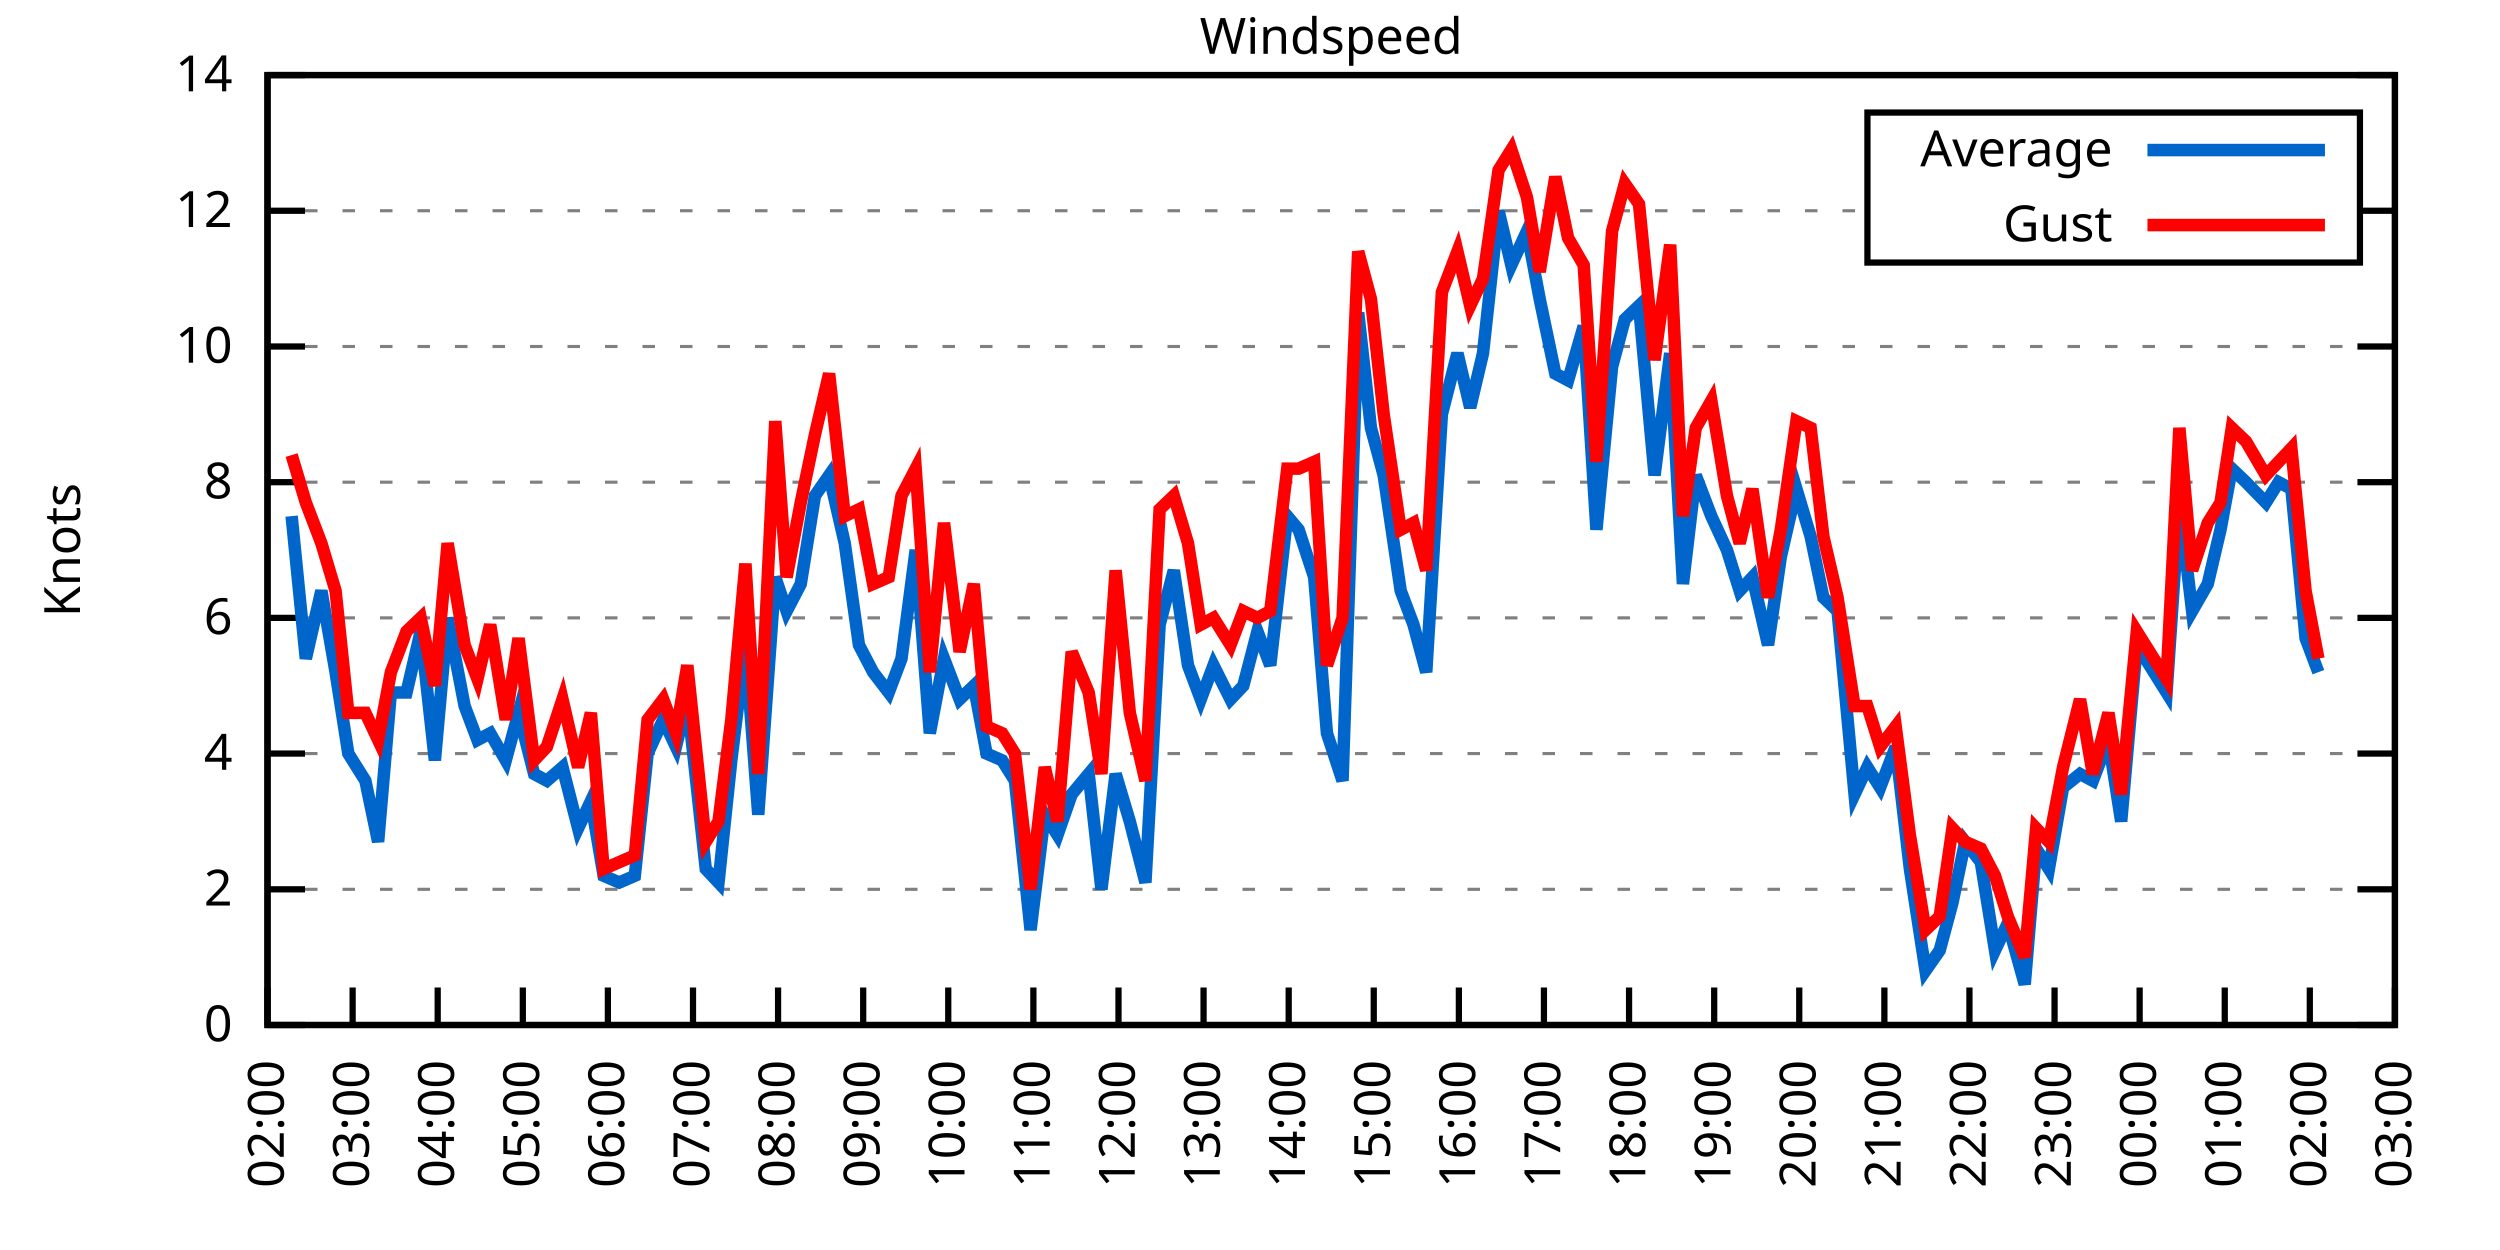
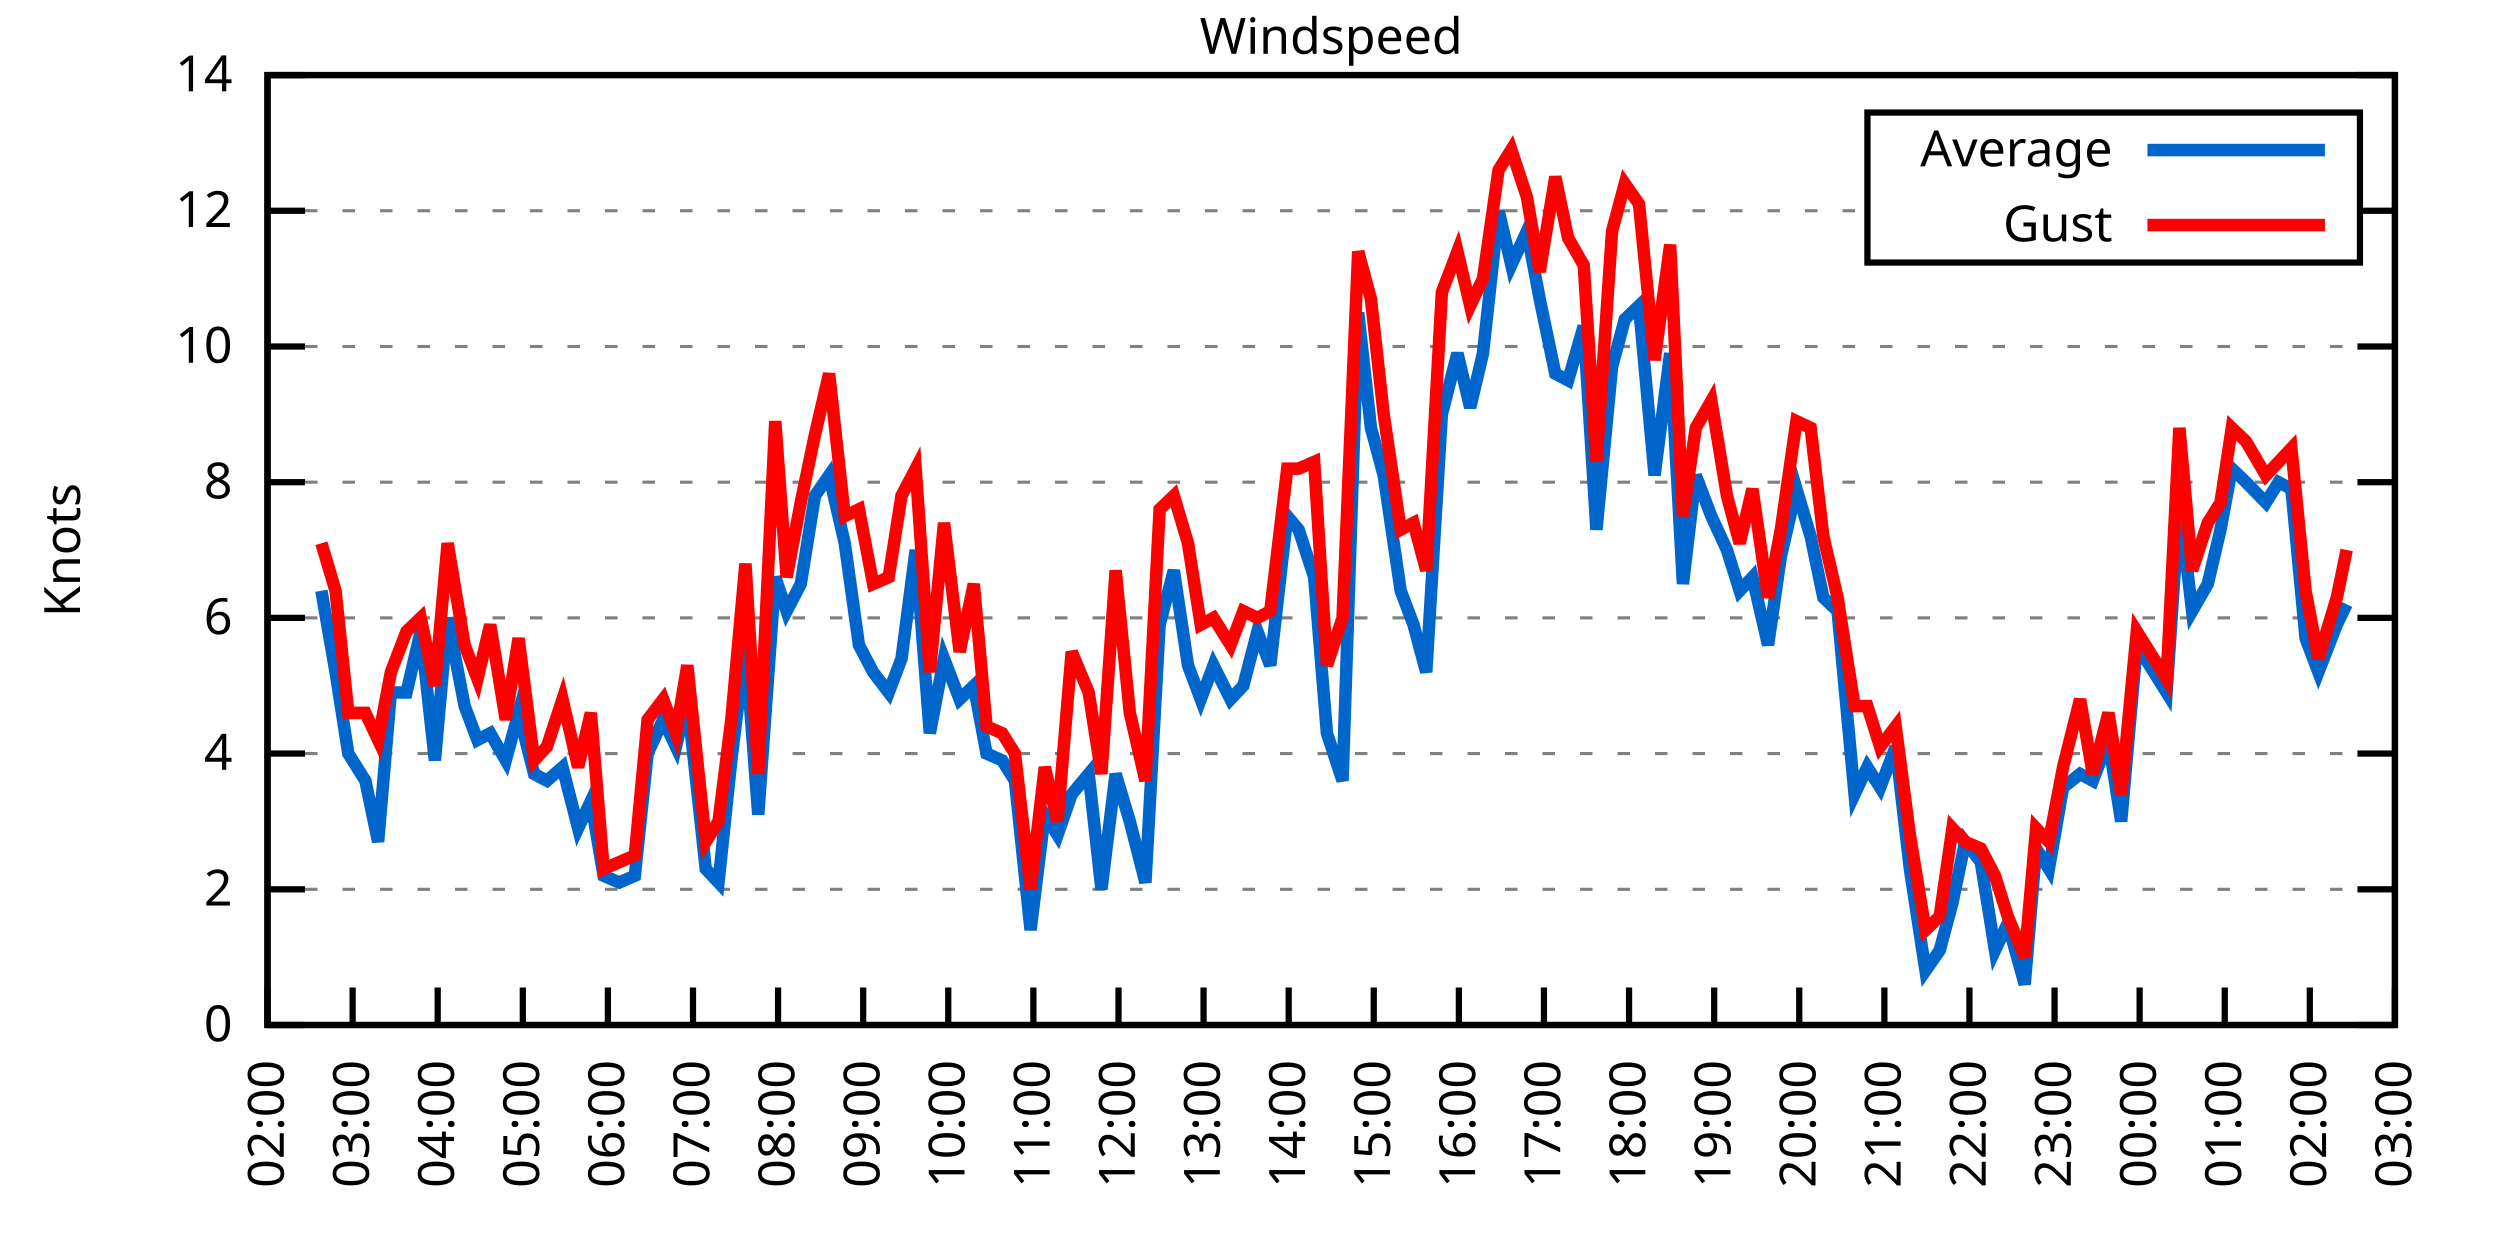
<svg xmlns="http://www.w3.org/2000/svg" xmlns:xlink="http://www.w3.org/1999/xlink" width="400" height="200" viewBox="0 0 400 200">
  <g id="gnuplot_canvas">
    <rect x="0" y="0" width="400" height="200" fill="none" />
    <defs>
      <circle id="gpDot" r="0.5" stroke-width="0.5" stroke="currentColor" />
      <path id="gpPt0" stroke-width="0.333" stroke="currentColor" d="M-1,0 h2 M0,-1 v2" />
      <path id="gpPt1" stroke-width="0.333" stroke="currentColor" d="M-1,-1 L1,1 M1,-1 L-1,1" />
      <path id="gpPt2" stroke-width="0.333" stroke="currentColor" d="M-1,0 L1,0 M0,-1 L0,1 M-1,-1 L1,1 M-1,1 L1,-1" />
      <rect id="gpPt3" stroke-width="0.333" stroke="currentColor" x="-1" y="-1" width="2" height="2" />
      <rect id="gpPt4" stroke-width="0.333" stroke="currentColor" fill="currentColor" x="-1" y="-1" width="2" height="2" />
      <circle id="gpPt5" stroke-width="0.333" stroke="currentColor" cx="0" cy="0" r="1" />
      <use xlink:href="#gpPt5" id="gpPt6" fill="currentColor" stroke="none" />
      <path id="gpPt7" stroke-width="0.333" stroke="currentColor" d="M0,-1.33 L-1.33,0.67 L1.33,0.67 z" />
      <use xlink:href="#gpPt7" id="gpPt8" fill="currentColor" stroke="none" />
      <use xlink:href="#gpPt7" id="gpPt9" stroke="currentColor" transform="rotate(180)" />
      <use xlink:href="#gpPt9" id="gpPt10" fill="currentColor" stroke="none" />
      <use xlink:href="#gpPt3" id="gpPt11" stroke="currentColor" transform="rotate(45)" />
      <use xlink:href="#gpPt11" id="gpPt12" fill="currentColor" stroke="none" />
      <path id="gpPt13" stroke-width="0.333" stroke="currentColor" d="M0,1.330 L1.265,0.411 L0.782,-1.067 L-0.782,-1.076 L-1.265,0.411 z" />
      <use xlink:href="#gpPt13" id="gpPt14" fill="currentColor" stroke="none" />
      <filter id="textbox" filterUnits="objectBoundingBox" x="0" y="0" height="1" width="1">
        <feFlood flood-color="white" flood-opacity="1" result="bgnd" />
        <feComposite in="SourceGraphic" in2="bgnd" operator="atop" />
      </filter>
      <filter id="greybox" filterUnits="objectBoundingBox" x="0" y="0" height="1" width="1">
        <feFlood flood-color="lightgrey" flood-opacity="1" result="grey" />
        <feComposite in="SourceGraphic" in2="grey" operator="atop" />
      </filter>
    </defs>
    <g fill="none" color="white" stroke="currentColor" stroke-width="1.00" stroke-linecap="butt" stroke-linejoin="miter">
</g>
    <g fill="none" color="black" stroke="currentColor" stroke-width="1.00" stroke-linecap="butt" stroke-linejoin="miter">
      <g stroke="none" shape-rendering="crispEdges">
        <polygon fill="rgb(255, 255, 255)" points="42.80,164.00 383.18,164.00 383.18,12.02 42.80,12.02 " />
      </g>
    </g>
    <g fill="none" color="black" stroke="currentColor" stroke-width="1.00" stroke-linecap="butt" stroke-linejoin="miter">
</g>
    <g fill="none" color="black" stroke="black" stroke-width="0.50" stroke-linecap="butt" stroke-linejoin="miter">
</g>
    <g fill="none" color="gray" stroke="currentColor" stroke-width="0.50" stroke-linecap="butt" stroke-linejoin="miter">
      <path stroke="gray" stroke-dasharray="2,4" class="gridline" d="M42.80,164.00 L383.19,164.00  " />
    </g>
    <g fill="none" color="gray" stroke="gray" stroke-width="1.00" stroke-linecap="butt" stroke-linejoin="miter">
</g>
    <g fill="none" color="black" stroke="currentColor" stroke-width="1.00" stroke-linecap="butt" stroke-linejoin="miter">
      <path stroke="black" d="M42.80,164.00 L48.80,164.00 M383.19,164.00 L377.19,164.00  " />
      <g transform="translate(37.20,166.60)" stroke="none" fill="black" font-family="Sans" font-size="8.00" text-anchor="end">
        <text>
          <tspan font-family="Sans"> 0</tspan>
        </text>
      </g>
    </g>
    <g fill="none" color="black" stroke="currentColor" stroke-width="1.00" stroke-linecap="butt" stroke-linejoin="miter">
</g>
    <g fill="none" color="black" stroke="black" stroke-width="0.50" stroke-linecap="butt" stroke-linejoin="miter">
</g>
    <g fill="none" color="gray" stroke="currentColor" stroke-width="0.50" stroke-linecap="butt" stroke-linejoin="miter">
      <path stroke="gray" stroke-dasharray="2,4" class="gridline" d="M42.80,142.29 L383.19,142.29  " />
    </g>
    <g fill="none" color="gray" stroke="gray" stroke-width="1.00" stroke-linecap="butt" stroke-linejoin="miter">
</g>
    <g fill="none" color="black" stroke="currentColor" stroke-width="1.00" stroke-linecap="butt" stroke-linejoin="miter">
      <path stroke="black" d="M42.80,142.29 L48.80,142.29 M383.19,142.29 L377.19,142.29  " />
      <g transform="translate(37.20,144.89)" stroke="none" fill="black" font-family="Sans" font-size="8.00" text-anchor="end">
        <text>
          <tspan font-family="Sans"> 2</tspan>
        </text>
      </g>
    </g>
    <g fill="none" color="black" stroke="currentColor" stroke-width="1.00" stroke-linecap="butt" stroke-linejoin="miter">
</g>
    <g fill="none" color="black" stroke="black" stroke-width="0.50" stroke-linecap="butt" stroke-linejoin="miter">
</g>
    <g fill="none" color="gray" stroke="currentColor" stroke-width="0.50" stroke-linecap="butt" stroke-linejoin="miter">
      <path stroke="gray" stroke-dasharray="2,4" class="gridline" d="M42.80,120.57 L383.19,120.57  " />
    </g>
    <g fill="none" color="gray" stroke="gray" stroke-width="1.00" stroke-linecap="butt" stroke-linejoin="miter">
</g>
    <g fill="none" color="black" stroke="currentColor" stroke-width="1.00" stroke-linecap="butt" stroke-linejoin="miter">
      <path stroke="black" d="M42.80,120.57 L48.80,120.57 M383.19,120.57 L377.19,120.57  " />
      <g transform="translate(37.20,123.17)" stroke="none" fill="black" font-family="Sans" font-size="8.00" text-anchor="end">
        <text>
          <tspan font-family="Sans"> 4</tspan>
        </text>
      </g>
    </g>
    <g fill="none" color="black" stroke="currentColor" stroke-width="1.00" stroke-linecap="butt" stroke-linejoin="miter">
</g>
    <g fill="none" color="black" stroke="black" stroke-width="0.50" stroke-linecap="butt" stroke-linejoin="miter">
</g>
    <g fill="none" color="gray" stroke="currentColor" stroke-width="0.50" stroke-linecap="butt" stroke-linejoin="miter">
      <path stroke="gray" stroke-dasharray="2,4" class="gridline" d="M42.80,98.86 L383.19,98.86  " />
    </g>
    <g fill="none" color="gray" stroke="gray" stroke-width="1.00" stroke-linecap="butt" stroke-linejoin="miter">
</g>
    <g fill="none" color="black" stroke="currentColor" stroke-width="1.00" stroke-linecap="butt" stroke-linejoin="miter">
      <path stroke="black" d="M42.80,98.86 L48.80,98.86 M383.19,98.86 L377.19,98.86  " />
      <g transform="translate(37.20,101.46)" stroke="none" fill="black" font-family="Sans" font-size="8.00" text-anchor="end">
        <text>
          <tspan font-family="Sans"> 6</tspan>
        </text>
      </g>
    </g>
    <g fill="none" color="black" stroke="currentColor" stroke-width="1.00" stroke-linecap="butt" stroke-linejoin="miter">
</g>
    <g fill="none" color="black" stroke="black" stroke-width="0.50" stroke-linecap="butt" stroke-linejoin="miter">
</g>
    <g fill="none" color="gray" stroke="currentColor" stroke-width="0.50" stroke-linecap="butt" stroke-linejoin="miter">
      <path stroke="gray" stroke-dasharray="2,4" class="gridline" d="M42.80,77.15 L383.19,77.15  " />
    </g>
    <g fill="none" color="gray" stroke="gray" stroke-width="1.00" stroke-linecap="butt" stroke-linejoin="miter">
</g>
    <g fill="none" color="black" stroke="currentColor" stroke-width="1.00" stroke-linecap="butt" stroke-linejoin="miter">
      <path stroke="black" d="M42.80,77.15 L48.80,77.15 M383.19,77.15 L377.19,77.15  " />
      <g transform="translate(37.20,79.75)" stroke="none" fill="black" font-family="Sans" font-size="8.00" text-anchor="end">
        <text>
          <tspan font-family="Sans"> 8</tspan>
        </text>
      </g>
    </g>
    <g fill="none" color="black" stroke="currentColor" stroke-width="1.00" stroke-linecap="butt" stroke-linejoin="miter">
</g>
    <g fill="none" color="black" stroke="black" stroke-width="0.50" stroke-linecap="butt" stroke-linejoin="miter">
</g>
    <g fill="none" color="gray" stroke="currentColor" stroke-width="0.50" stroke-linecap="butt" stroke-linejoin="miter">
      <path stroke="gray" stroke-dasharray="2,4" class="gridline" d="M42.80,55.44 L383.19,55.44  " />
    </g>
    <g fill="none" color="gray" stroke="gray" stroke-width="1.00" stroke-linecap="butt" stroke-linejoin="miter">
</g>
    <g fill="none" color="black" stroke="currentColor" stroke-width="1.00" stroke-linecap="butt" stroke-linejoin="miter">
      <path stroke="black" d="M42.80,55.44 L48.80,55.44 M383.19,55.44 L377.19,55.44  " />
      <g transform="translate(37.20,58.04)" stroke="none" fill="black" font-family="Sans" font-size="8.00" text-anchor="end">
        <text>
          <tspan font-family="Sans"> 10</tspan>
        </text>
      </g>
    </g>
    <g fill="none" color="black" stroke="currentColor" stroke-width="1.00" stroke-linecap="butt" stroke-linejoin="miter">
</g>
    <g fill="none" color="black" stroke="black" stroke-width="0.50" stroke-linecap="butt" stroke-linejoin="miter">
</g>
    <g fill="none" color="gray" stroke="currentColor" stroke-width="0.50" stroke-linecap="butt" stroke-linejoin="miter">
      <path stroke="gray" stroke-dasharray="2,4" class="gridline" d="M42.80,33.72 L298.79,33.72 M377.59,33.72 L383.19,33.72  " />
    </g>
    <g fill="none" color="gray" stroke="gray" stroke-width="1.00" stroke-linecap="butt" stroke-linejoin="miter">
</g>
    <g fill="none" color="black" stroke="currentColor" stroke-width="1.00" stroke-linecap="butt" stroke-linejoin="miter">
      <path stroke="black" d="M42.80,33.72 L48.80,33.72 M383.19,33.72 L377.19,33.72  " />
      <g transform="translate(37.20,36.32)" stroke="none" fill="black" font-family="Sans" font-size="8.00" text-anchor="end">
        <text>
          <tspan font-family="Sans"> 12</tspan>
        </text>
      </g>
    </g>
    <g fill="none" color="black" stroke="currentColor" stroke-width="1.00" stroke-linecap="butt" stroke-linejoin="miter">
</g>
    <g fill="none" color="black" stroke="black" stroke-width="0.50" stroke-linecap="butt" stroke-linejoin="miter">
</g>
    <g fill="none" color="gray" stroke="currentColor" stroke-width="0.50" stroke-linecap="butt" stroke-linejoin="miter">
      <path stroke="gray" stroke-dasharray="2,4" class="gridline" d="M42.80,12.01 L383.19,12.01  " />
    </g>
    <g fill="none" color="gray" stroke="gray" stroke-width="1.00" stroke-linecap="butt" stroke-linejoin="miter">
</g>
    <g fill="none" color="black" stroke="currentColor" stroke-width="1.00" stroke-linecap="butt" stroke-linejoin="miter">
      <path stroke="black" d="M42.80,12.01 L48.80,12.01 M383.19,12.01 L377.19,12.01  " />
      <g transform="translate(37.20,14.61)" stroke="none" fill="black" font-family="Sans" font-size="8.00" text-anchor="end">
        <text>
          <tspan font-family="Sans"> 14</tspan>
        </text>
      </g>
    </g>
    <g fill="none" color="black" stroke="currentColor" stroke-width="1.00" stroke-linecap="butt" stroke-linejoin="miter">
      <path stroke="black" d="M42.80,164.00 L42.80,158.00  " />
      <g transform="translate(45.40,169.60) rotate(270.00)" stroke="none" fill="black" font-family="Sans" font-size="8.00" text-anchor="end">
        <text>
          <tspan font-family="Sans">02:00</tspan>
        </text>
      </g>
    </g>
    <g fill="none" color="black" stroke="currentColor" stroke-width="1.00" stroke-linecap="butt" stroke-linejoin="miter">
      <path stroke="black" d="M56.42,164.00 L56.42,158.00  " />
      <g transform="translate(59.02,169.60) rotate(270.00)" stroke="none" fill="black" font-family="Sans" font-size="8.00" text-anchor="end">
        <text>
          <tspan font-family="Sans">03:00</tspan>
        </text>
      </g>
    </g>
    <g fill="none" color="black" stroke="currentColor" stroke-width="1.00" stroke-linecap="butt" stroke-linejoin="miter">
      <path stroke="black" d="M70.03,164.00 L70.03,158.00  " />
      <g transform="translate(72.63,169.60) rotate(270.00)" stroke="none" fill="black" font-family="Sans" font-size="8.00" text-anchor="end">
        <text>
          <tspan font-family="Sans">04:00</tspan>
        </text>
      </g>
    </g>
    <g fill="none" color="black" stroke="currentColor" stroke-width="1.00" stroke-linecap="butt" stroke-linejoin="miter">
      <path stroke="black" d="M83.65,164.00 L83.65,158.00  " />
      <g transform="translate(86.25,169.60) rotate(270.00)" stroke="none" fill="black" font-family="Sans" font-size="8.00" text-anchor="end">
        <text>
          <tspan font-family="Sans">05:00</tspan>
        </text>
      </g>
    </g>
    <g fill="none" color="black" stroke="currentColor" stroke-width="1.00" stroke-linecap="butt" stroke-linejoin="miter">
      <path stroke="black" d="M97.26,164.00 L97.26,158.00  " />
      <g transform="translate(99.86,169.60) rotate(270.00)" stroke="none" fill="black" font-family="Sans" font-size="8.00" text-anchor="end">
        <text>
          <tspan font-family="Sans">06:00</tspan>
        </text>
      </g>
    </g>
    <g fill="none" color="black" stroke="currentColor" stroke-width="1.00" stroke-linecap="butt" stroke-linejoin="miter">
      <path stroke="black" d="M110.88,164.00 L110.88,158.00  " />
      <g transform="translate(113.48,169.60) rotate(270.00)" stroke="none" fill="black" font-family="Sans" font-size="8.00" text-anchor="end">
        <text>
          <tspan font-family="Sans">07:00</tspan>
        </text>
      </g>
    </g>
    <g fill="none" color="black" stroke="currentColor" stroke-width="1.00" stroke-linecap="butt" stroke-linejoin="miter">
      <path stroke="black" d="M124.49,164.00 L124.49,158.00  " />
      <g transform="translate(127.09,169.60) rotate(270.00)" stroke="none" fill="black" font-family="Sans" font-size="8.00" text-anchor="end">
        <text>
          <tspan font-family="Sans">08:00</tspan>
        </text>
      </g>
    </g>
    <g fill="none" color="black" stroke="currentColor" stroke-width="1.00" stroke-linecap="butt" stroke-linejoin="miter">
      <path stroke="black" d="M138.11,164.00 L138.11,158.00  " />
      <g transform="translate(140.71,169.60) rotate(270.00)" stroke="none" fill="black" font-family="Sans" font-size="8.00" text-anchor="end">
        <text>
          <tspan font-family="Sans">09:00</tspan>
        </text>
      </g>
    </g>
    <g fill="none" color="black" stroke="currentColor" stroke-width="1.00" stroke-linecap="butt" stroke-linejoin="miter">
      <path stroke="black" d="M151.72,164.00 L151.72,158.00  " />
      <g transform="translate(154.32,169.60) rotate(270.00)" stroke="none" fill="black" font-family="Sans" font-size="8.00" text-anchor="end">
        <text>
          <tspan font-family="Sans">10:00</tspan>
        </text>
      </g>
    </g>
    <g fill="none" color="black" stroke="currentColor" stroke-width="1.00" stroke-linecap="butt" stroke-linejoin="miter">
      <path stroke="black" d="M165.34,164.00 L165.34,158.00  " />
      <g transform="translate(167.94,169.60) rotate(270.00)" stroke="none" fill="black" font-family="Sans" font-size="8.00" text-anchor="end">
        <text>
          <tspan font-family="Sans">11:00</tspan>
        </text>
      </g>
    </g>
    <g fill="none" color="black" stroke="currentColor" stroke-width="1.00" stroke-linecap="butt" stroke-linejoin="miter">
      <path stroke="black" d="M178.96,164.00 L178.96,158.00  " />
      <g transform="translate(181.56,169.60) rotate(270.00)" stroke="none" fill="black" font-family="Sans" font-size="8.00" text-anchor="end">
        <text>
          <tspan font-family="Sans">12:00</tspan>
        </text>
      </g>
    </g>
    <g fill="none" color="black" stroke="currentColor" stroke-width="1.00" stroke-linecap="butt" stroke-linejoin="miter">
      <path stroke="black" d="M192.57,164.00 L192.57,158.00  " />
      <g transform="translate(195.17,169.60) rotate(270.00)" stroke="none" fill="black" font-family="Sans" font-size="8.00" text-anchor="end">
        <text>
          <tspan font-family="Sans">13:00</tspan>
        </text>
      </g>
    </g>
    <g fill="none" color="black" stroke="currentColor" stroke-width="1.00" stroke-linecap="butt" stroke-linejoin="miter">
      <path stroke="black" d="M206.19,164.00 L206.19,158.00  " />
      <g transform="translate(208.79,169.60) rotate(270.00)" stroke="none" fill="black" font-family="Sans" font-size="8.00" text-anchor="end">
        <text>
          <tspan font-family="Sans">14:00</tspan>
        </text>
      </g>
    </g>
    <g fill="none" color="black" stroke="currentColor" stroke-width="1.00" stroke-linecap="butt" stroke-linejoin="miter">
      <path stroke="black" d="M219.80,164.00 L219.80,158.00  " />
      <g transform="translate(222.40,169.60) rotate(270.00)" stroke="none" fill="black" font-family="Sans" font-size="8.00" text-anchor="end">
        <text>
          <tspan font-family="Sans">15:00</tspan>
        </text>
      </g>
    </g>
    <g fill="none" color="black" stroke="currentColor" stroke-width="1.00" stroke-linecap="butt" stroke-linejoin="miter">
      <path stroke="black" d="M233.42,164.00 L233.42,158.00  " />
      <g transform="translate(236.02,169.60) rotate(270.00)" stroke="none" fill="black" font-family="Sans" font-size="8.00" text-anchor="end">
        <text>
          <tspan font-family="Sans">16:00</tspan>
        </text>
      </g>
    </g>
    <g fill="none" color="black" stroke="currentColor" stroke-width="1.00" stroke-linecap="butt" stroke-linejoin="miter">
      <path stroke="black" d="M247.03,164.00 L247.03,158.00  " />
      <g transform="translate(249.63,169.60) rotate(270.00)" stroke="none" fill="black" font-family="Sans" font-size="8.00" text-anchor="end">
        <text>
          <tspan font-family="Sans">17:00</tspan>
        </text>
      </g>
    </g>
    <g fill="none" color="black" stroke="currentColor" stroke-width="1.00" stroke-linecap="butt" stroke-linejoin="miter">
      <path stroke="black" d="M260.65,164.00 L260.65,158.00  " />
      <g transform="translate(263.25,169.60) rotate(270.00)" stroke="none" fill="black" font-family="Sans" font-size="8.00" text-anchor="end">
        <text>
          <tspan font-family="Sans">18:00</tspan>
        </text>
      </g>
    </g>
    <g fill="none" color="black" stroke="currentColor" stroke-width="1.00" stroke-linecap="butt" stroke-linejoin="miter">
      <path stroke="black" d="M274.27,164.00 L274.27,158.00  " />
      <g transform="translate(276.87,169.60) rotate(270.00)" stroke="none" fill="black" font-family="Sans" font-size="8.00" text-anchor="end">
        <text>
          <tspan font-family="Sans">19:00</tspan>
        </text>
      </g>
    </g>
    <g fill="none" color="black" stroke="currentColor" stroke-width="1.00" stroke-linecap="butt" stroke-linejoin="miter">
      <path stroke="black" d="M287.88,164.00 L287.88,158.00  " />
      <g transform="translate(290.48,169.60) rotate(270.00)" stroke="none" fill="black" font-family="Sans" font-size="8.00" text-anchor="end">
        <text>
          <tspan font-family="Sans">20:00</tspan>
        </text>
      </g>
    </g>
    <g fill="none" color="black" stroke="currentColor" stroke-width="1.00" stroke-linecap="butt" stroke-linejoin="miter">
      <path stroke="black" d="M301.50,164.00 L301.50,158.00  " />
      <g transform="translate(304.10,169.60) rotate(270.00)" stroke="none" fill="black" font-family="Sans" font-size="8.00" text-anchor="end">
        <text>
          <tspan font-family="Sans">21:00</tspan>
        </text>
      </g>
    </g>
    <g fill="none" color="black" stroke="currentColor" stroke-width="1.00" stroke-linecap="butt" stroke-linejoin="miter">
      <path stroke="black" d="M315.11,164.00 L315.11,158.00  " />
      <g transform="translate(317.71,169.60) rotate(270.00)" stroke="none" fill="black" font-family="Sans" font-size="8.00" text-anchor="end">
        <text>
          <tspan font-family="Sans">22:00</tspan>
        </text>
      </g>
    </g>
    <g fill="none" color="black" stroke="currentColor" stroke-width="1.00" stroke-linecap="butt" stroke-linejoin="miter">
      <path stroke="black" d="M328.73,164.00 L328.73,158.00  " />
      <g transform="translate(331.33,169.60) rotate(270.00)" stroke="none" fill="black" font-family="Sans" font-size="8.00" text-anchor="end">
        <text>
          <tspan font-family="Sans">23:00</tspan>
        </text>
      </g>
    </g>
    <g fill="none" color="black" stroke="currentColor" stroke-width="1.00" stroke-linecap="butt" stroke-linejoin="miter">
      <path stroke="black" d="M342.34,164.00 L342.34,158.00  " />
      <g transform="translate(344.94,169.60) rotate(270.00)" stroke="none" fill="black" font-family="Sans" font-size="8.00" text-anchor="end">
        <text>
          <tspan font-family="Sans">00:00</tspan>
        </text>
      </g>
    </g>
    <g fill="none" color="black" stroke="currentColor" stroke-width="1.00" stroke-linecap="butt" stroke-linejoin="miter">
      <path stroke="black" d="M355.96,164.00 L355.96,158.00  " />
      <g transform="translate(358.56,169.60) rotate(270.00)" stroke="none" fill="black" font-family="Sans" font-size="8.00" text-anchor="end">
        <text>
          <tspan font-family="Sans">01:00</tspan>
        </text>
      </g>
    </g>
    <g fill="none" color="black" stroke="currentColor" stroke-width="1.00" stroke-linecap="butt" stroke-linejoin="miter">
      <path stroke="black" d="M369.57,164.00 L369.57,158.00  " />
      <g transform="translate(372.17,169.60) rotate(270.00)" stroke="none" fill="black" font-family="Sans" font-size="8.00" text-anchor="end">
        <text>
          <tspan font-family="Sans">02:00</tspan>
        </text>
      </g>
    </g>
    <g fill="none" color="black" stroke="currentColor" stroke-width="1.00" stroke-linecap="butt" stroke-linejoin="miter">
      <path stroke="black" d="M383.19,164.00 L383.19,158.00  " />
      <g transform="translate(385.79,169.60) rotate(270.00)" stroke="none" fill="black" font-family="Sans" font-size="8.00" text-anchor="end">
        <text>
          <tspan font-family="Sans">03:00</tspan>
        </text>
      </g>
    </g>
    <g fill="none" color="black" stroke="currentColor" stroke-width="1.00" stroke-linecap="butt" stroke-linejoin="miter">
</g>
    <g fill="none" color="black" stroke="currentColor" stroke-width="1.00" stroke-linecap="butt" stroke-linejoin="miter">
      <path stroke="black" d="M42.80,12.01 L42.80,164.00 L383.19,164.00 L383.19,12.01 L42.80,12.01 Z  " />
    </g>
    <g fill="none" color="black" stroke="currentColor" stroke-width="1.00" stroke-linecap="butt" stroke-linejoin="miter">
</g>
    <g fill="none" color="black" stroke="currentColor" stroke-width="1.00" stroke-linecap="butt" stroke-linejoin="miter">
      <path stroke="black" d="M298.79,42.01 L298.79,18.01 L377.59,18.01 L377.59,42.01 L298.79,42.01 Z  " />
    </g>
    <g id="Windspeed_plot_1">
      <g fill="none" color="white" stroke="black" stroke-width="2.00" stroke-linecap="butt" stroke-linejoin="miter">
</g>
      <g fill="none" color="black" stroke="currentColor" stroke-width="2.00" stroke-linecap="butt" stroke-linejoin="miter">
        <g transform="translate(337.99,26.61)" stroke="none" fill="black" font-family="Sans" font-size="8.00" text-anchor="end">
          <text>
            <tspan font-family="Sans">Average</tspan>
          </text>
        </g>
      </g>
      <g fill="none" color="black" stroke="currentColor" stroke-width="2.00" stroke-linecap="butt" stroke-linejoin="miter">
-         <path stroke="rgb(  0, 102, 204)" d="M343.59,24.01 L371.99,24.01 M46.66,82.58 L48.93,105.38 L51.42,94.52 L53.69,107.55 L55.73,120.57 L58.46,124.92   L60.50,134.69 L62.54,110.80 L65.04,110.80 L67.31,101.03 L69.58,121.66 L71.62,98.86 L74.34,112.97 L76.39,118.40   L78.43,117.32 L80.92,121.66 L82.97,114.06 L85.46,123.83 L87.50,124.92 L90.00,122.75 L92.50,132.52 L94.54,128.17   L96.58,140.12 L99.08,141.20 L101.57,140.12 L103.62,120.57 L106.11,115.15 L108.15,119.49 L109.97,111.89 L112.92,139.03   L114.96,141.20 L117.01,121.66 L119.27,103.20 L121.32,130.35 L124.04,92.35 L125.86,97.78 L128.12,93.43 L130.39,79.32   L132.66,76.06 L135.16,86.92 L137.43,103.20 L139.70,107.55 L142.19,110.80 L144.24,105.38 L146.51,88.00 L148.77,117.32   L151.04,105.38 L153.54,111.89 L155.81,109.72 L157.85,120.57 L160.35,121.66 L162.39,124.92 L164.89,148.80 L167.16,130.35   L169.20,133.60 L171.47,127.09 L174.19,123.83 L176.23,142.29 L178.50,123.83 L180.77,131.43 L183.27,141.20 L185.54,99.95   L187.81,91.26 L190.08,106.46 L192.12,111.89 L194.16,106.46 L196.88,111.89 L198.93,109.72 L201.19,101.03 L203.24,106.46   L205.96,82.58 L207.78,84.75 L210.27,92.35 L212.31,117.32 L214.81,124.92 L217.31,50.01 L219.35,68.46 L221.39,76.06   L224.11,94.52 L226.16,99.95 L228.20,107.55 L230.70,66.29 L233.19,56.52 L235.23,65.21 L237.28,56.52 L239.77,33.72   L241.81,42.41 L244.31,36.98 L246.35,47.84 L248.85,59.78 L250.89,60.86 L253.39,52.18 L255.43,84.75 L257.93,58.69   L259.97,51.09 L262.24,48.92 L264.73,76.06 L267.23,56.52 L269.27,93.43 L271.32,76.06 L273.81,82.58 L276.31,88.00   L278.35,94.52 L280.39,92.35 L282.89,103.20 L284.93,89.09 L287.43,78.23 L289.70,85.83 L291.74,95.60 L294.01,97.78   L296.73,127.09 L298.77,122.75 L300.82,126.00 L303.31,119.49 L305.58,139.03 L308.08,155.31 L310.35,152.06 L312.39,144.46   L314.43,134.69 L316.93,137.94 L319.20,152.06 L321.24,147.72 L323.96,157.49 L325.78,135.77 L327.82,139.03 L330.09,126.00   L332.81,123.83 L334.85,124.92 L337.35,118.40 L339.39,131.43 L341.89,103.20 L343.93,106.46 L346.65,110.80 L348.70,80.41   L350.74,97.78 L353.24,93.43 L355.28,84.75 L357.09,74.98 L359.36,77.15 L362.54,80.41 L364.58,77.15 L366.62,78.23   L368.89,102.12 L370.94,107.55  " />
+         <path stroke="rgb(  0, 102, 204)" d="M343.59,24.01 L371.99,24.01 M51.42,94.52 L53.69,107.55 L55.73,120.57 L58.46,124.92 L60.50,134.69 L62.54,110.80   L65.04,110.80 L67.31,101.03 L69.58,121.66 L71.62,98.86 L74.34,112.97 L76.39,118.40 L78.43,117.32 L80.92,121.66   L82.97,114.06 L85.46,123.83 L87.50,124.92 L90.00,122.75 L92.50,132.52 L94.54,128.17 L96.58,140.12 L99.08,141.20   L101.57,140.12 L103.62,120.57 L106.11,115.15 L108.15,119.49 L109.97,111.89 L112.92,139.03 L114.96,141.20 L117.01,121.66   L119.27,103.20 L121.32,130.35 L124.04,92.35 L125.86,97.78 L128.12,93.43 L130.39,79.32 L132.66,76.06 L135.16,86.92   L137.43,103.20 L139.70,107.55 L142.19,110.80 L144.24,105.38 L146.51,88.00 L148.77,117.32 L151.04,105.38 L153.54,111.89   L155.81,109.72 L157.85,120.57 L160.35,121.66 L162.39,124.92 L164.89,148.80 L167.16,130.35 L169.20,133.60 L171.47,127.09   L174.19,123.83 L176.23,142.29 L178.50,123.83 L180.77,131.43 L183.27,141.20 L185.54,99.95 L187.81,91.26 L190.08,106.46   L192.12,111.89 L194.16,106.46 L196.88,111.89 L198.93,109.72 L201.19,101.03 L203.24,106.46 L205.96,82.58 L207.78,84.75   L210.27,92.35 L212.31,117.32 L214.81,124.92 L217.31,50.01 L219.35,68.46 L221.39,76.06 L224.11,94.52 L226.16,99.95   L228.20,107.55 L230.70,66.29 L233.19,56.52 L235.23,65.21 L237.28,56.52 L239.77,33.72 L241.81,42.41 L244.31,36.98   L246.35,47.84 L248.85,59.78 L250.89,60.86 L253.39,52.18 L255.43,84.75 L257.93,58.69 L259.97,51.09 L262.24,48.92   L264.73,76.06 L267.23,56.52 L269.27,93.43 L271.32,76.06 L273.81,82.58 L276.31,88.00 L278.35,94.52 L280.39,92.35   L282.89,103.20 L284.93,89.09 L287.43,78.23 L289.70,85.83 L291.74,95.60 L294.01,97.78 L296.73,127.09 L298.77,122.75   L300.82,126.00 L303.31,119.49 L305.58,139.03 L308.08,155.31 L310.35,152.06 L312.39,144.46 L314.43,134.69 L316.93,137.94   L319.20,152.06 L321.24,147.72 L323.96,157.49 L325.78,135.77 L327.82,139.03 L330.09,126.00 L332.81,123.83 L334.85,124.92   L337.35,118.40 L339.39,131.43 L341.89,103.20 L343.93,106.46 L346.65,110.80 L348.70,80.41 L350.74,97.78 L353.24,93.43   L355.28,84.75 L357.09,74.98 L359.36,77.15 L362.54,80.41 L364.58,77.15 L366.62,78.23 L368.89,102.12 L370.94,107.55   L373.89,99.95 L375.47,96.69  " />
      </g>
    </g>
    <g id="Windspeed_plot_2">
      <g fill="none" color="black" stroke="currentColor" stroke-width="2.00" stroke-linecap="butt" stroke-linejoin="miter">
        <g transform="translate(337.99,38.61)" stroke="none" fill="black" font-family="Sans" font-size="8.00" text-anchor="end">
          <text>
            <tspan font-family="Sans">Gust</tspan>
          </text>
        </g>
      </g>
      <g fill="none" color="black" stroke="currentColor" stroke-width="2.00" stroke-linecap="butt" stroke-linejoin="miter">
-         <path stroke="rgb(255,   0,   0)" d="M343.59,36.01 L371.99,36.01 M46.66,72.81 L48.93,80.41 L51.42,86.92 L53.69,94.52 L55.73,114.06 L58.46,114.06   L60.50,118.40 L62.54,107.55 L65.04,101.03 L67.31,98.86 L69.58,109.72 L71.62,86.92 L74.34,103.20 L76.39,108.63   L78.43,99.95 L80.92,115.15 L82.97,102.12 L85.46,121.66 L87.50,119.49 L90.00,111.89 L92.50,122.75 L94.54,114.06   L96.58,139.03 L99.08,137.94 L101.57,136.86 L103.62,115.15 L106.11,111.89 L108.15,117.32 L109.97,106.46 L112.92,134.69   L114.96,131.43 L117.01,115.15 L119.27,90.18 L121.32,123.83 L124.04,67.38 L125.86,92.35 L128.12,80.41 L130.39,69.55   L132.66,59.78 L135.16,82.58 L137.43,81.49 L139.70,93.43 L142.19,92.35 L144.24,79.32 L146.51,74.98 L148.77,107.55   L151.04,83.66 L153.54,104.29 L155.81,93.43 L157.85,116.23 L160.35,117.32 L162.39,120.57 L164.89,142.29 L167.16,122.75   L169.20,131.43 L171.47,104.29 L174.19,110.80 L176.23,123.83 L178.50,91.26 L180.77,114.06 L183.27,124.92 L185.54,81.49   L187.81,79.32 L190.08,86.92 L192.12,99.95 L194.16,98.86 L196.88,103.20 L198.93,97.78 L201.19,98.86 L203.24,97.78   L205.96,74.98 L207.78,74.98 L210.27,73.89 L212.31,106.46 L214.81,98.86 L217.31,40.24 L219.35,47.84 L221.39,66.29   L224.11,84.75 L226.16,83.66 L228.20,91.26 L230.70,46.75 L233.19,40.24 L235.23,48.92 L237.28,44.58 L239.77,27.21   L241.81,23.95 L244.31,31.55 L246.35,43.49 L248.85,28.29 L250.89,38.07 L253.39,42.41 L255.43,73.89 L257.93,36.98   L259.97,29.38 L262.24,32.64 L264.73,57.61 L267.23,39.15 L269.27,82.58 L271.32,68.46 L273.81,64.12 L276.31,79.32   L278.35,86.92 L280.39,78.23 L282.89,95.60 L284.93,84.75 L287.43,67.38 L289.70,68.46 L291.74,85.83 L294.01,95.60   L296.73,112.97 L298.77,112.97 L300.82,119.49 L303.31,116.23 L305.58,133.60 L308.08,148.80 L310.35,146.63 L312.39,132.52   L314.43,134.69 L316.93,135.77 L319.20,140.12 L321.24,146.63 L323.96,153.14 L325.78,132.52 L327.82,134.69 L330.09,122.75   L332.81,111.89 L334.85,123.83 L337.35,114.06 L339.39,127.09 L341.89,101.03 L343.93,104.29 L346.65,108.63 L348.70,68.46   L350.74,91.26 L353.24,83.66 L355.28,80.41 L357.09,68.46 L359.36,70.63 L362.54,76.06 L364.58,73.89 L366.62,71.72   L368.89,94.52 L370.94,105.38  " />
+         <path stroke="rgb(255,   0,   0)" d="M343.59,36.01 L371.99,36.01 M51.42,86.92 L53.69,94.52 L55.73,114.06 L58.46,114.06 L60.50,118.40 L62.54,107.55   L65.04,101.03 L67.31,98.86 L69.58,109.72 L71.62,86.92 L74.34,103.20 L76.39,108.63 L78.43,99.95 L80.92,115.15   L82.97,102.12 L85.46,121.66 L87.50,119.49 L90.00,111.89 L92.50,122.75 L94.54,114.06 L96.58,139.03 L99.08,137.94   L101.57,136.86 L103.62,115.15 L106.11,111.89 L108.15,117.32 L109.97,106.46 L112.92,134.69 L114.96,131.43 L117.01,115.15   L119.27,90.18 L121.32,123.83 L124.04,67.38 L125.86,92.35 L128.12,80.41 L130.39,69.55 L132.66,59.78 L135.16,82.58   L137.43,81.49 L139.70,93.43 L142.19,92.35 L144.24,79.32 L146.51,74.98 L148.77,107.55 L151.04,83.66 L153.54,104.29   L155.81,93.43 L157.85,116.23 L160.35,117.32 L162.39,120.57 L164.89,142.29 L167.16,122.75 L169.20,131.43 L171.47,104.29   L174.19,110.80 L176.23,123.83 L178.50,91.26 L180.77,114.06 L183.27,124.92 L185.54,81.49 L187.81,79.32 L190.08,86.92   L192.12,99.95 L194.16,98.86 L196.88,103.20 L198.93,97.78 L201.19,98.86 L203.24,97.78 L205.96,74.98 L207.78,74.98   L210.27,73.89 L212.31,106.46 L214.81,98.86 L217.31,40.24 L219.35,47.84 L221.39,66.29 L224.11,84.75 L226.16,83.66   L228.20,91.26 L230.70,46.75 L233.19,40.24 L235.23,48.92 L237.28,44.58 L239.77,27.21 L241.81,23.95 L244.31,31.55   L246.35,43.49 L248.85,28.29 L250.89,38.07 L253.39,42.41 L255.43,73.89 L257.93,36.98 L259.97,29.38 L262.24,32.64   L264.73,57.61 L267.23,39.15 L269.27,82.58 L271.32,68.46 L273.81,64.12 L276.31,79.32 L278.35,86.92 L280.39,78.23   L282.89,95.60 L284.93,84.75 L287.43,67.38 L289.70,68.46 L291.74,85.83 L294.01,95.60 L296.73,112.97 L298.77,112.97   L300.82,119.49 L303.31,116.23 L305.58,133.60 L308.08,148.80 L310.35,146.63 L312.39,132.52 L314.43,134.69 L316.93,135.77   L319.20,140.12 L321.24,146.63 L323.96,153.14 L325.78,132.52 L327.82,134.69 L330.09,122.75 L332.81,111.89 L334.85,123.83   L337.35,114.06 L339.39,127.09 L341.89,101.03 L343.93,104.29 L346.65,108.63 L348.70,68.46 L350.74,91.26 L353.24,83.66   L355.28,80.41 L357.09,68.46 L359.36,70.63 L362.54,76.06 L364.58,73.89 L366.62,71.72 L368.89,94.52 L370.94,105.38   L373.89,95.60 L375.47,88.00  " />
      </g>
    </g>
    <g fill="none" color="black" stroke="currentColor" stroke-width="2.00" stroke-linecap="butt" stroke-linejoin="miter">
</g>
    <g fill="none" color="black" stroke="black" stroke-width="1.00" stroke-linecap="butt" stroke-linejoin="miter">
</g>
    <g fill="none" color="black" stroke="currentColor" stroke-width="1.00" stroke-linecap="butt" stroke-linejoin="miter">
      <path stroke="black" d="M42.80,12.01 L42.80,164.00 L383.19,164.00 L383.19,12.01 L42.80,12.01 Z  " />
      <g transform="translate(12.80,88.01) rotate(270.00)" stroke="none" fill="black" font-family="Sans" font-size="8.00" text-anchor="middle">
        <text>
          <tspan font-family="Sans">Knots</tspan>
        </text>
      </g>
    </g>
    <g fill="none" color="black" stroke="currentColor" stroke-width="1.00" stroke-linecap="butt" stroke-linejoin="miter">
</g>
    <g fill="none" color="black" stroke="currentColor" stroke-width="1.00" stroke-linecap="butt" stroke-linejoin="miter">
      <g transform="translate(212.99,8.61)" stroke="none" fill="black" font-family="Sans" font-size="8.00" text-anchor="middle">
        <text>
          <tspan font-family="Sans">Windspeed</tspan>
        </text>
      </g>
    </g>
    <g fill="none" color="black" stroke="currentColor" stroke-width="1.00" stroke-linecap="butt" stroke-linejoin="miter">
</g>
  </g>
</svg>
